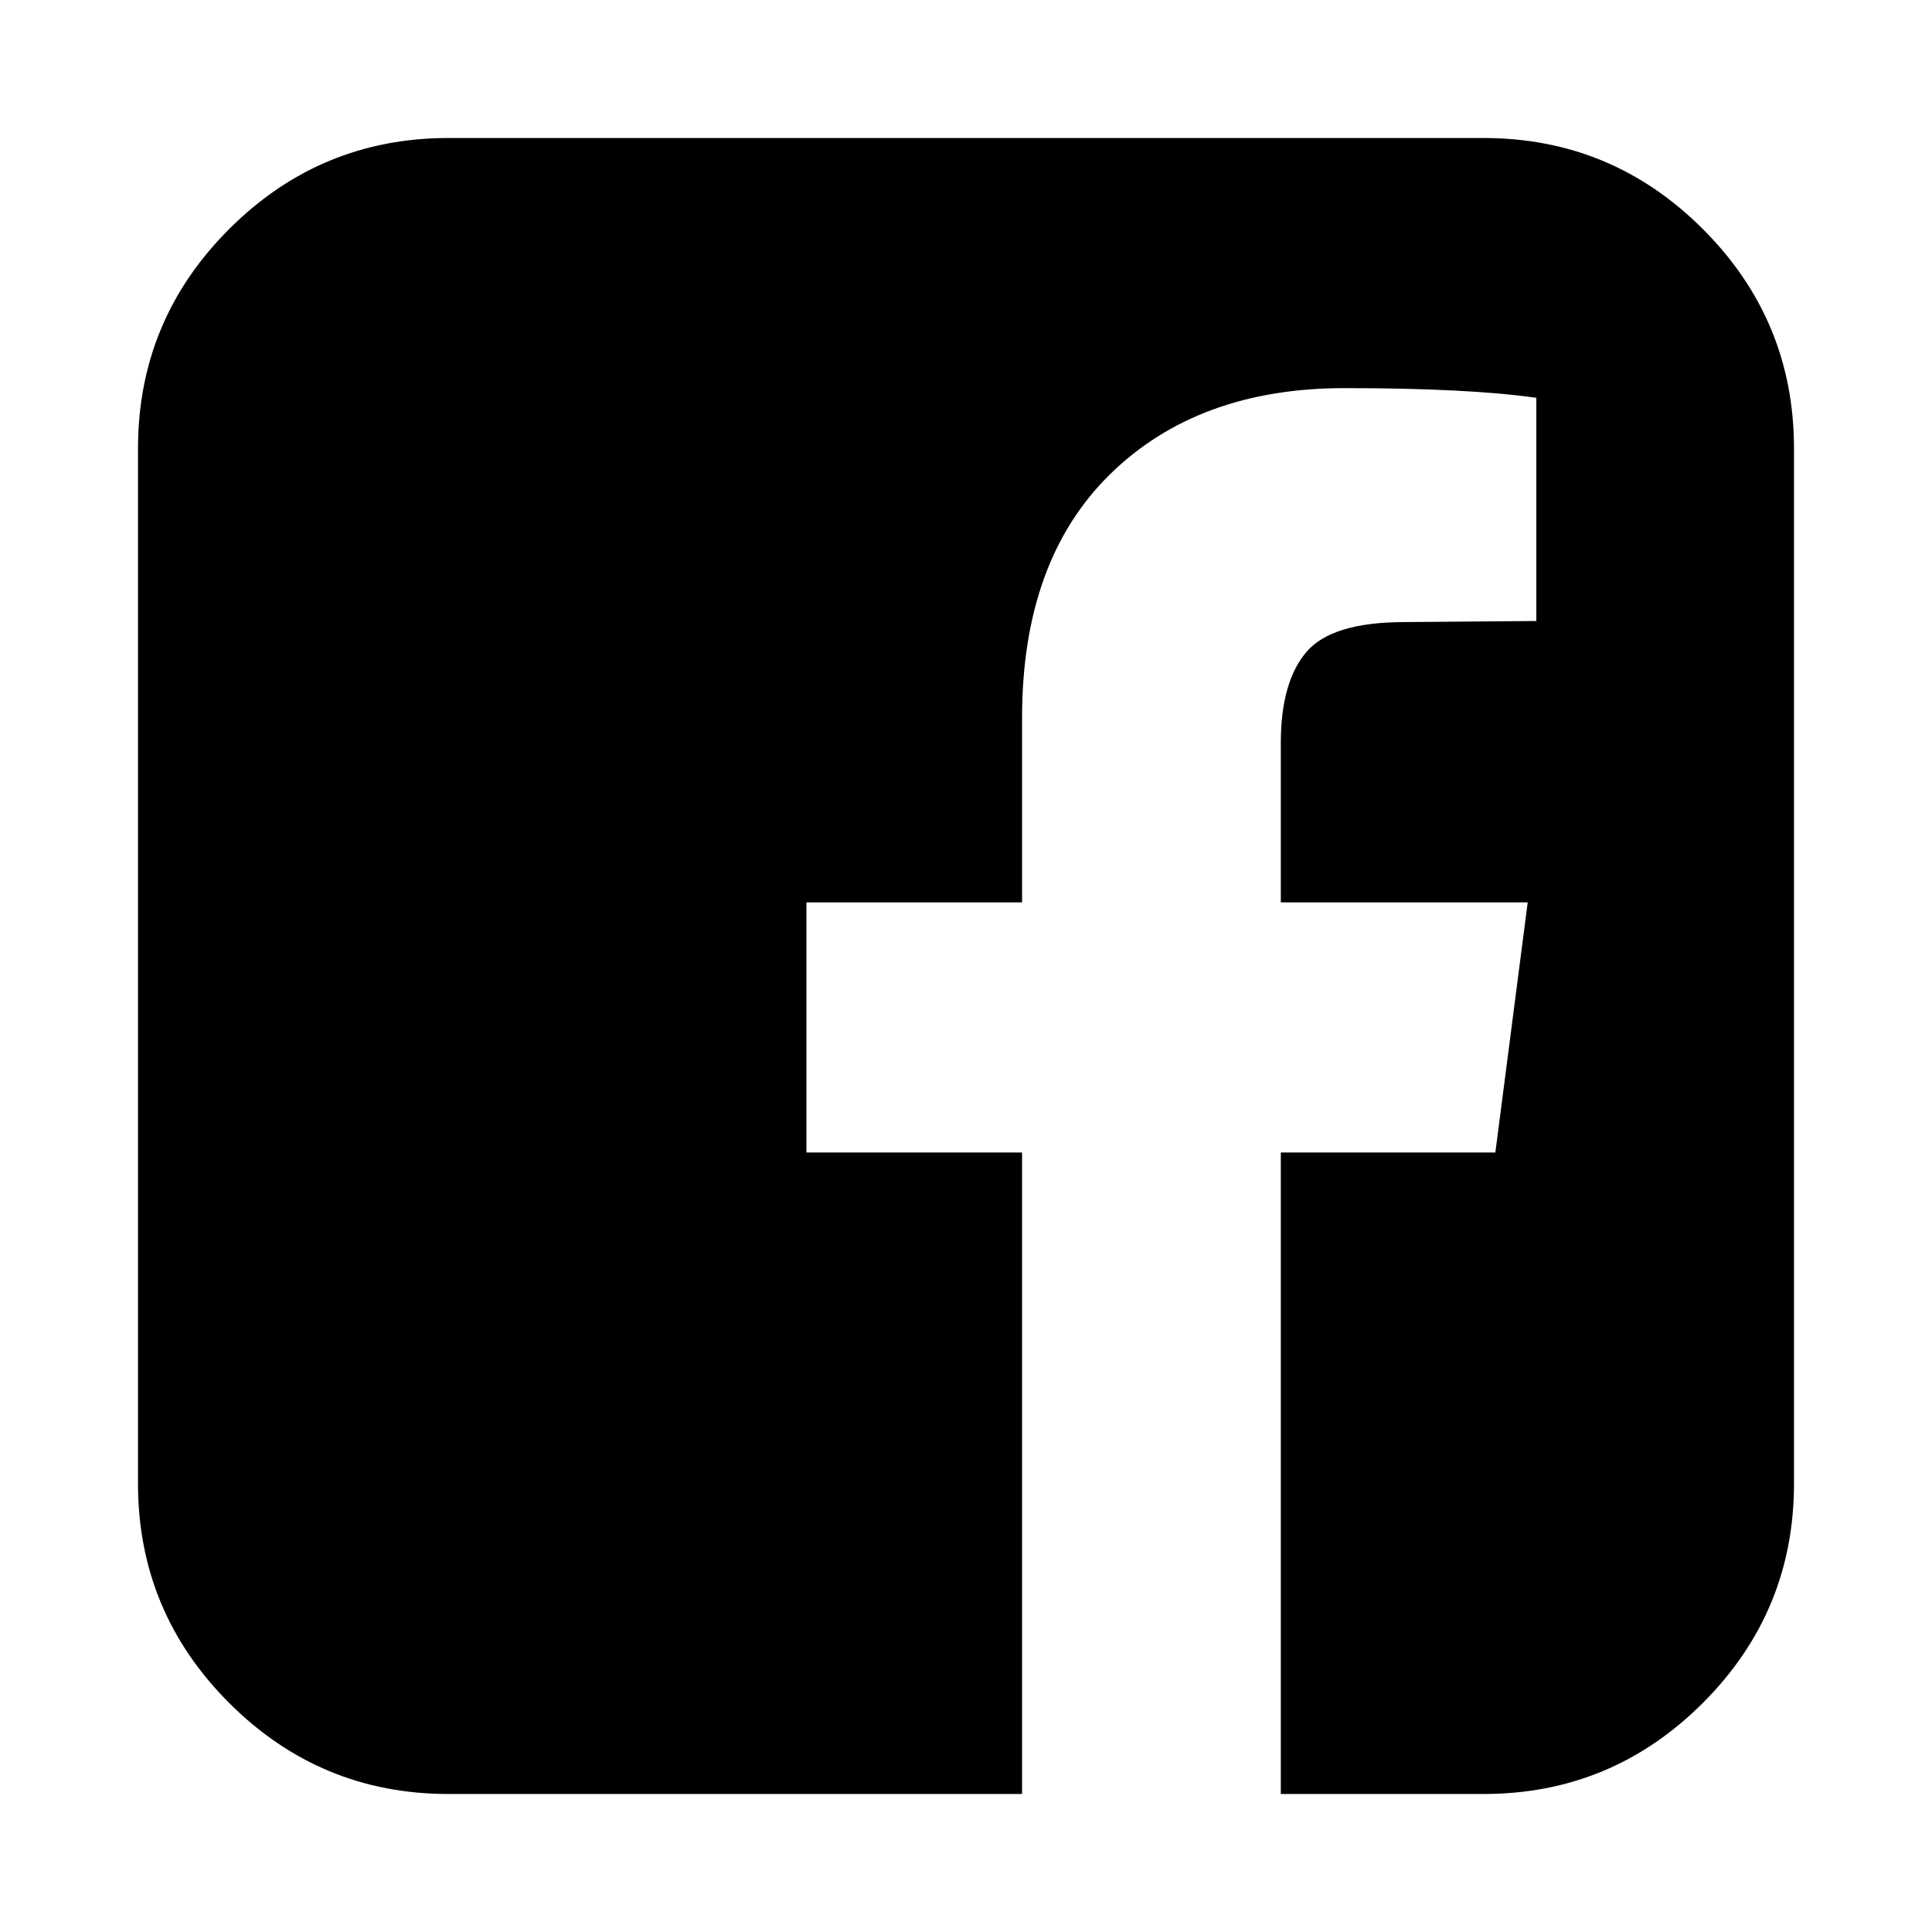
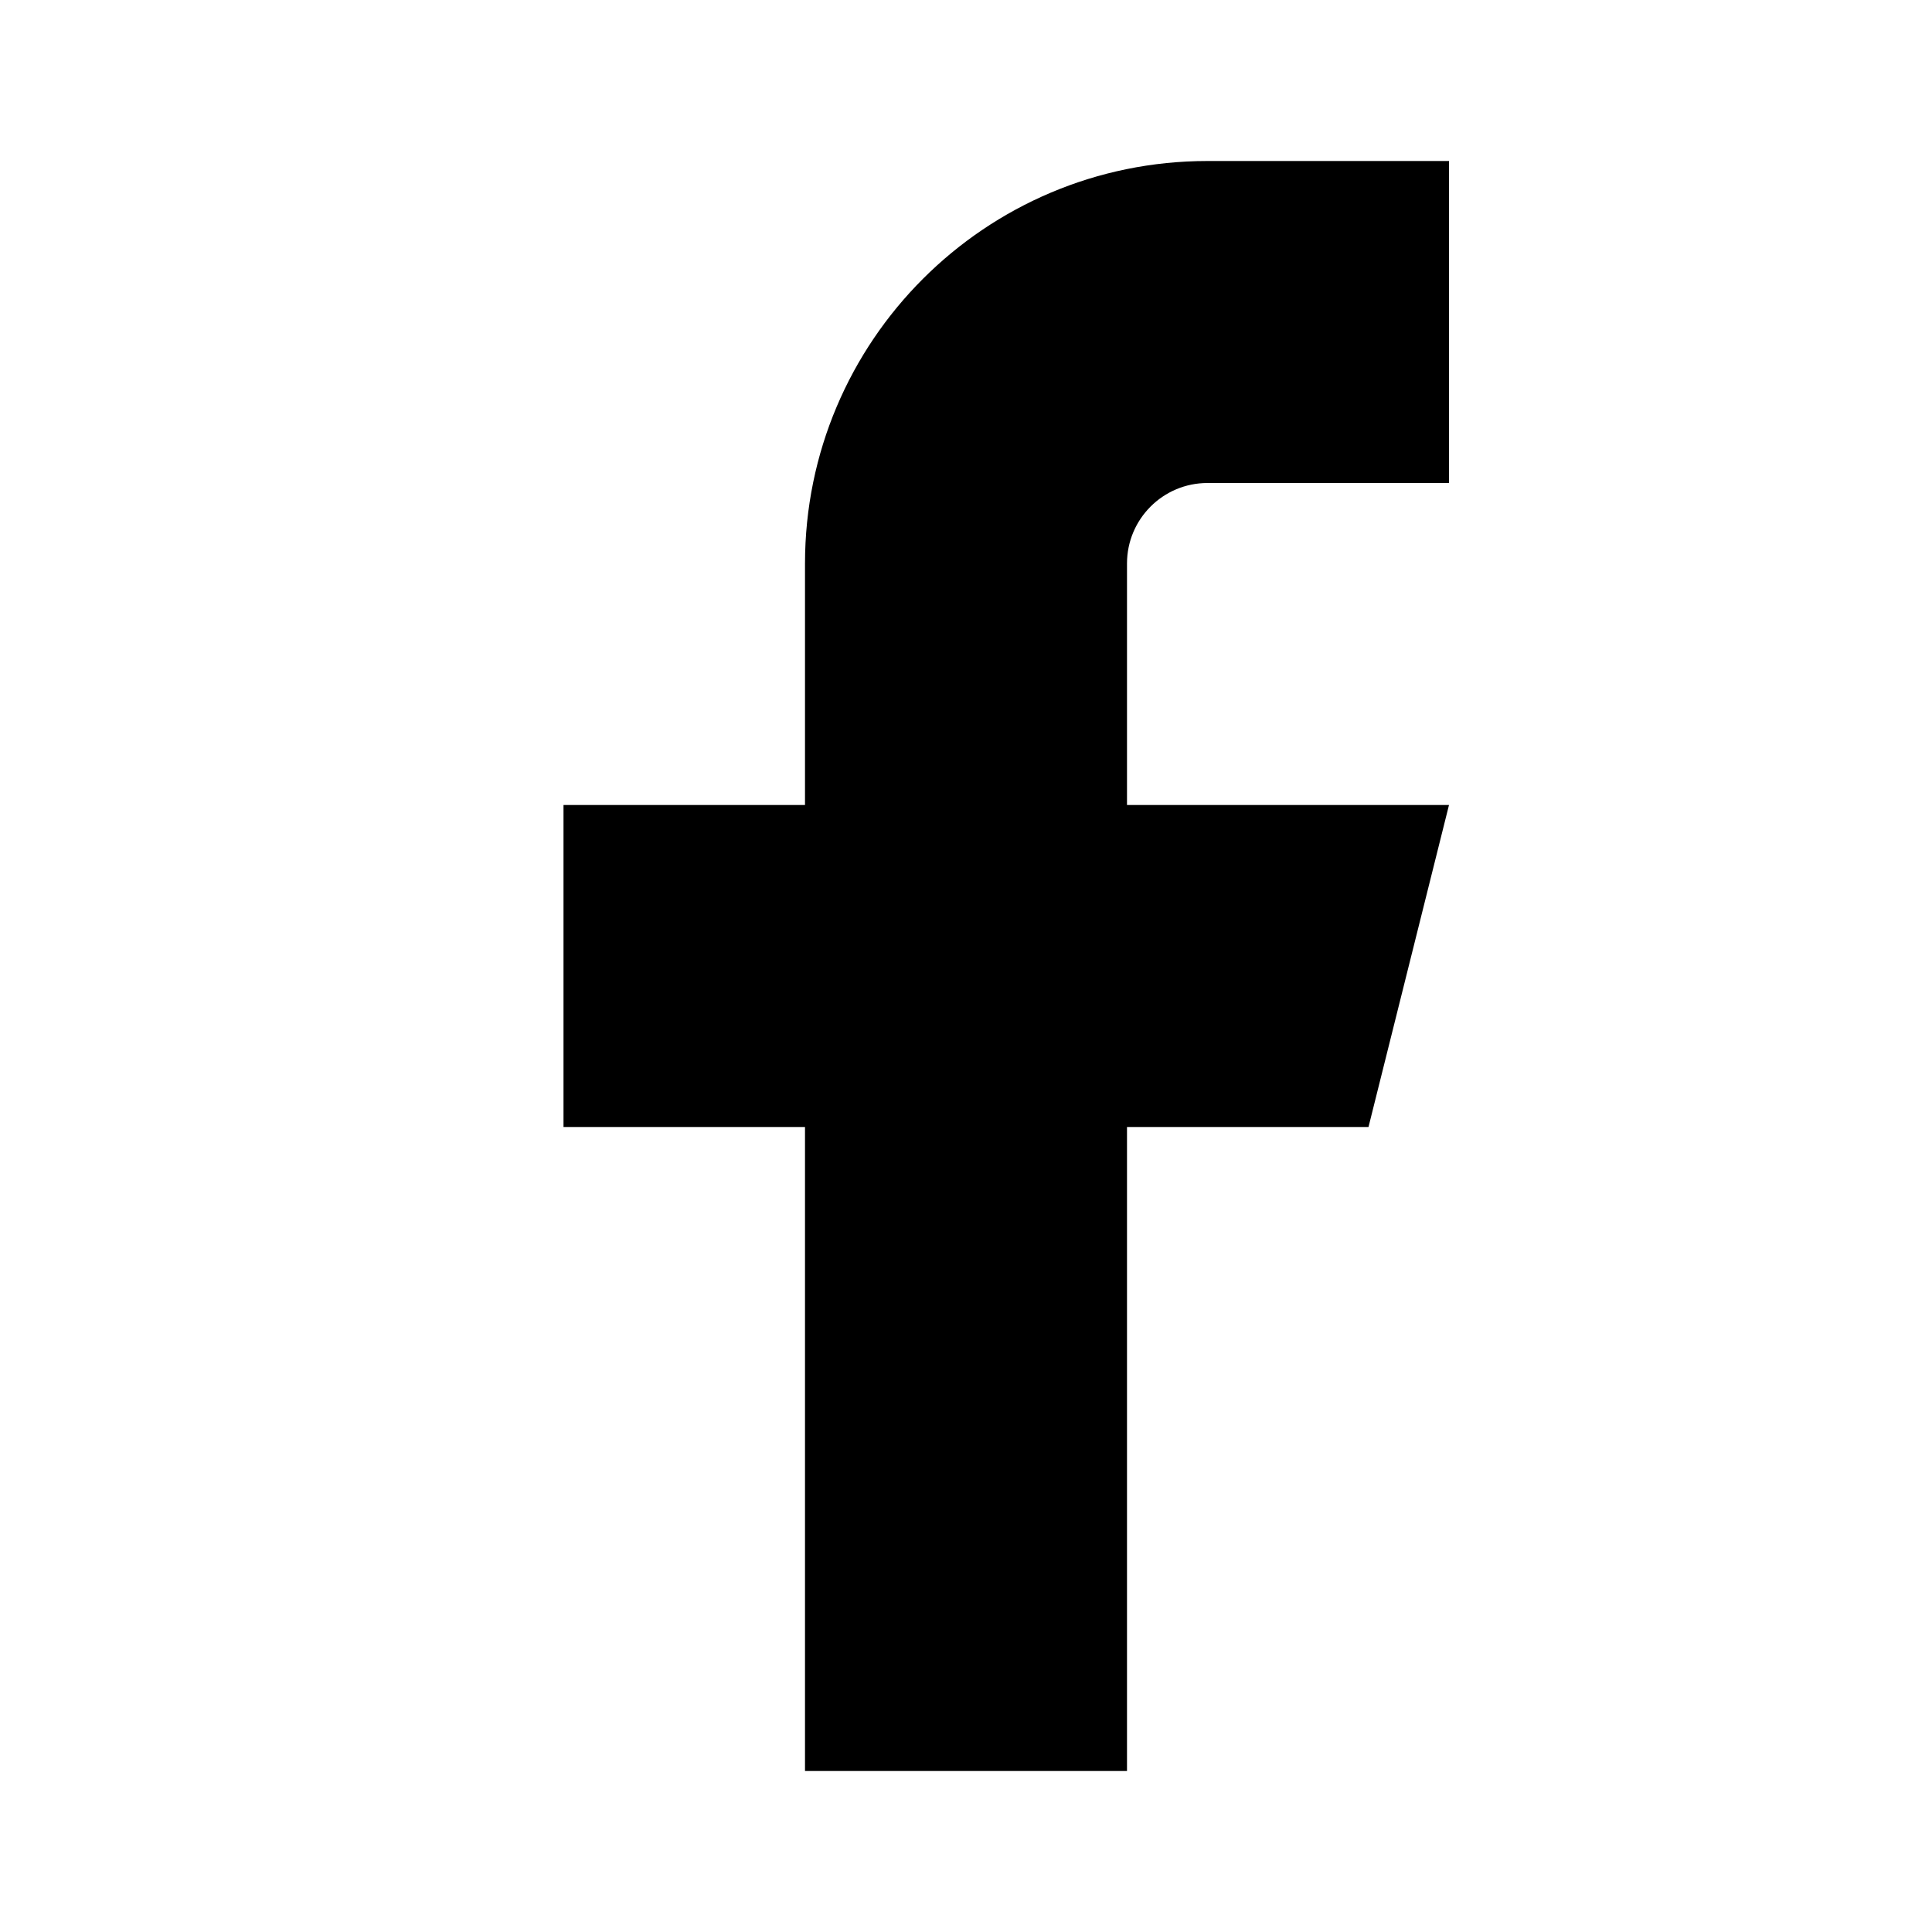
- <svg xmlns="http://www.w3.org/2000/svg" width="1792" height="1792" viewBox="0 0 1792 1792">
-   <path d="M1376 128q119 0 203.5 84.5t84.5 203.5v960q0 119-84.5 203.5t-203.5 84.5h-188v-595h199l30-232h-229v-148q0-56 23.5-84t91.5-28l122-1v-207q-63-9-178-9-136 0-217.5 80t-81.5 226v171h-200v232h200v595h-532q-119 0-203.5-84.5t-84.5-203.5v-960q0-119 84.5-203.5t203.5-84.5h960z" />
+ <svg xmlns="http://www.w3.org/2000/svg" width="24" height="24" class="o-icon" viewBox="0 0 24 24">
+   <path d="M18 2h-3a5 5 0 0 0-5 5v3H7v4h3v8h4v-8h3l1-4h-4V7a1 1 0 0 1 1-1h3z" />
</svg>
